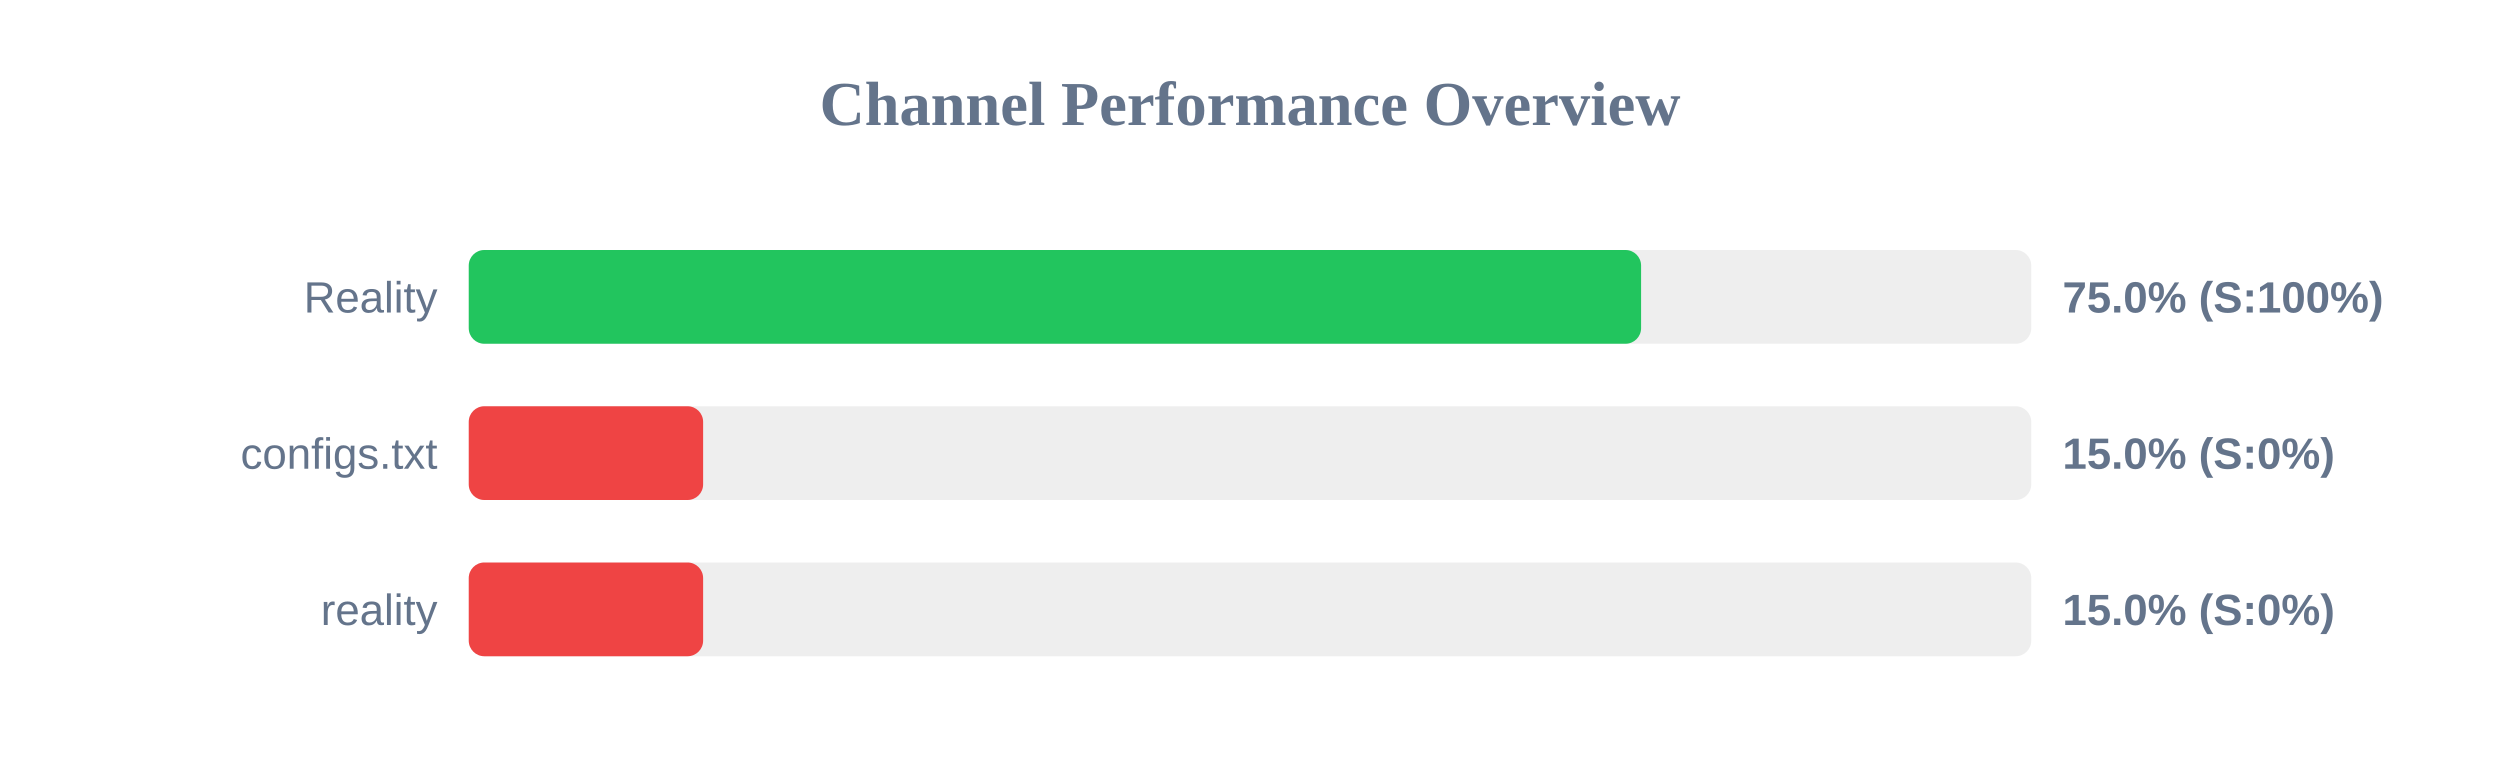
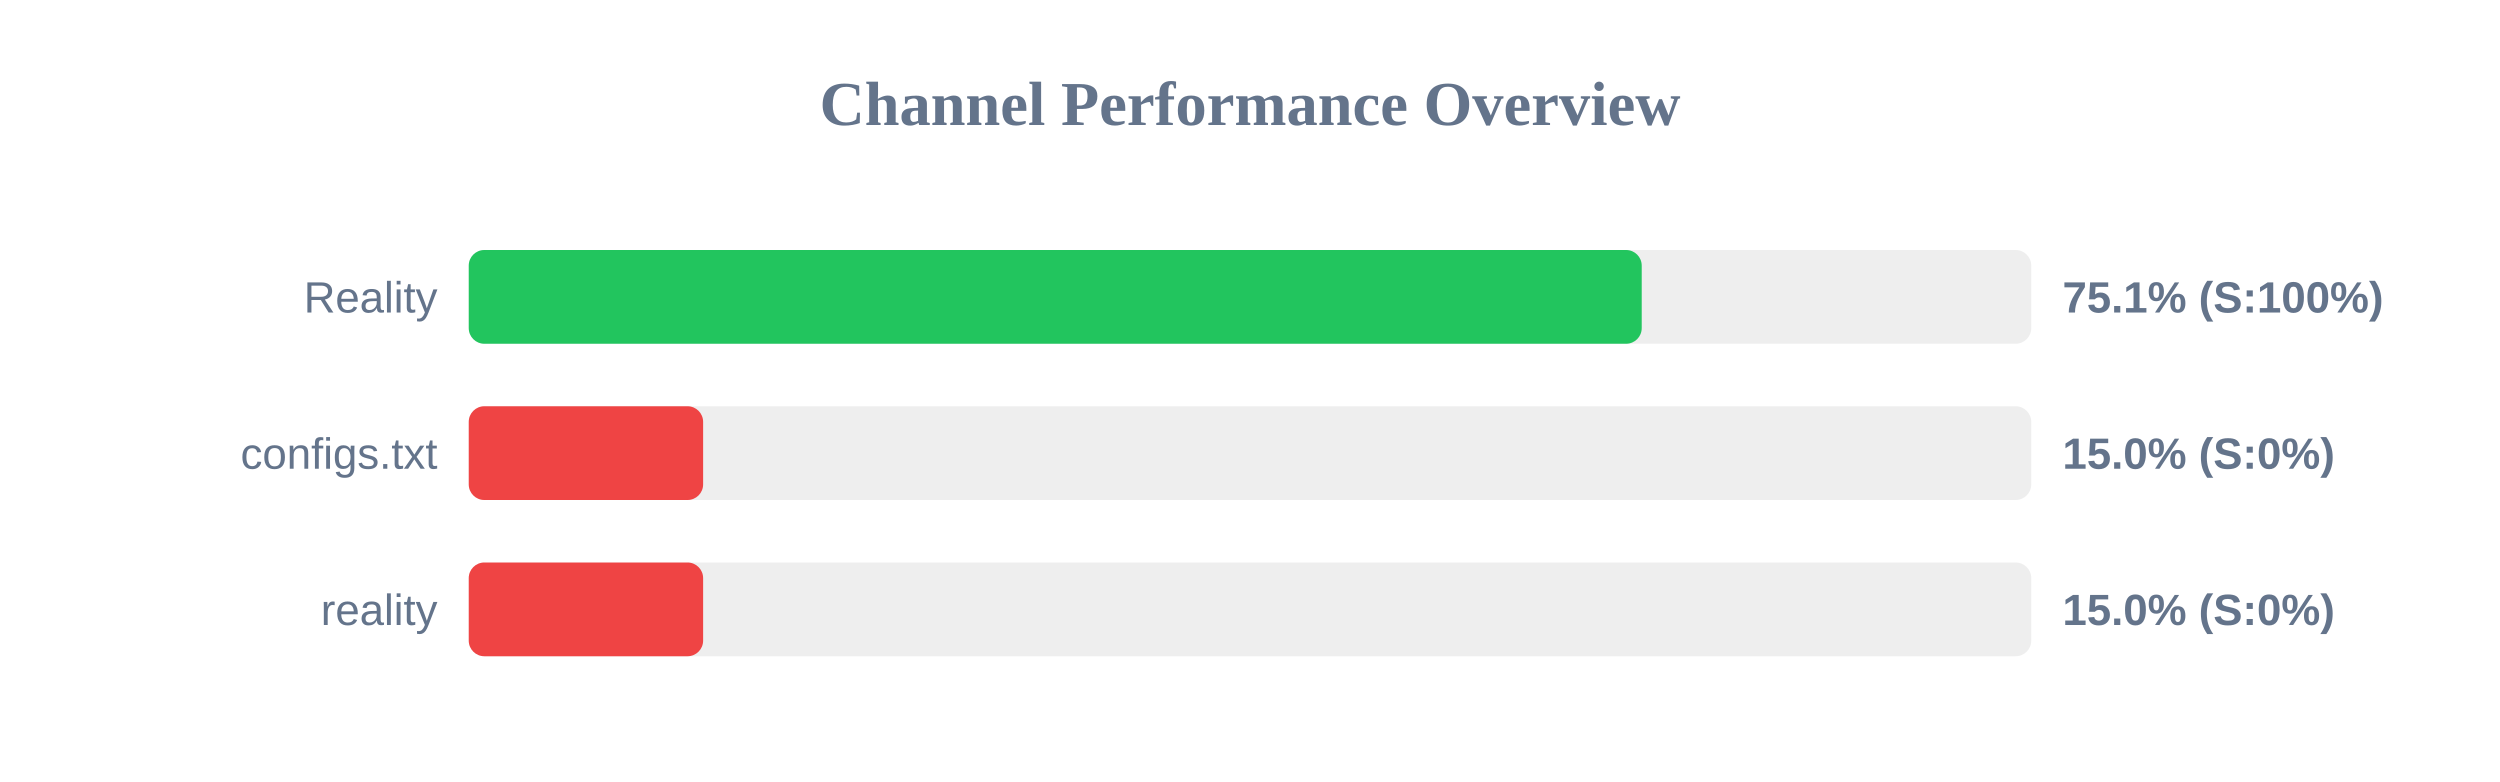
<svg xmlns="http://www.w3.org/2000/svg" width="800" height="250" version="1.1">
  <style>
        .row { font: 14px Arial; fill: #64748b; }
        .score { font: bold 14px Arial; fill: #64748b; }
    </style>
  <text x="400" y="40" text-anchor="middle" font-size="20px" font-weight="bold" fill="#64748b">Channel Performance Overview</text>
  <rect x="150" y="80" width="500" height="30" fill="#eee" rx="5" />
-   <rect x="150" y="80" width="375.15" height="30" fill="#22c55e" rx="5" />
+   <rect x="150" y="80" width="375.35" height="30" fill="#22c55e" rx="5" />
  <text x="140" y="100" text-anchor="end" class="row">Reality</text>
-   <text x="660" y="100" text-anchor="start" class="score">75.0% (S:100%)</text>
+   <text x="660" y="100" text-anchor="start" class="score">75.1% (S:100%)</text>
  <rect x="150" y="130" width="500" height="30" fill="#eee" rx="5" />
  <rect x="150" y="130" width="75.0" height="30" fill="#ef4444" rx="5" />
  <text x="140" y="150" text-anchor="end" class="row">configs.txt</text>
  <text x="660" y="150" text-anchor="start" class="score">15.0% (S:0%)</text>
  <rect x="150" y="180" width="500" height="30" fill="#eee" rx="5" />
  <rect x="150" y="180" width="75.0" height="30" fill="#ef4444" rx="5" />
  <text x="140" y="200" text-anchor="end" class="row">reality</text>
  <text x="660" y="200" text-anchor="start" class="score">15.0% (S:0%)</text>
</svg>
